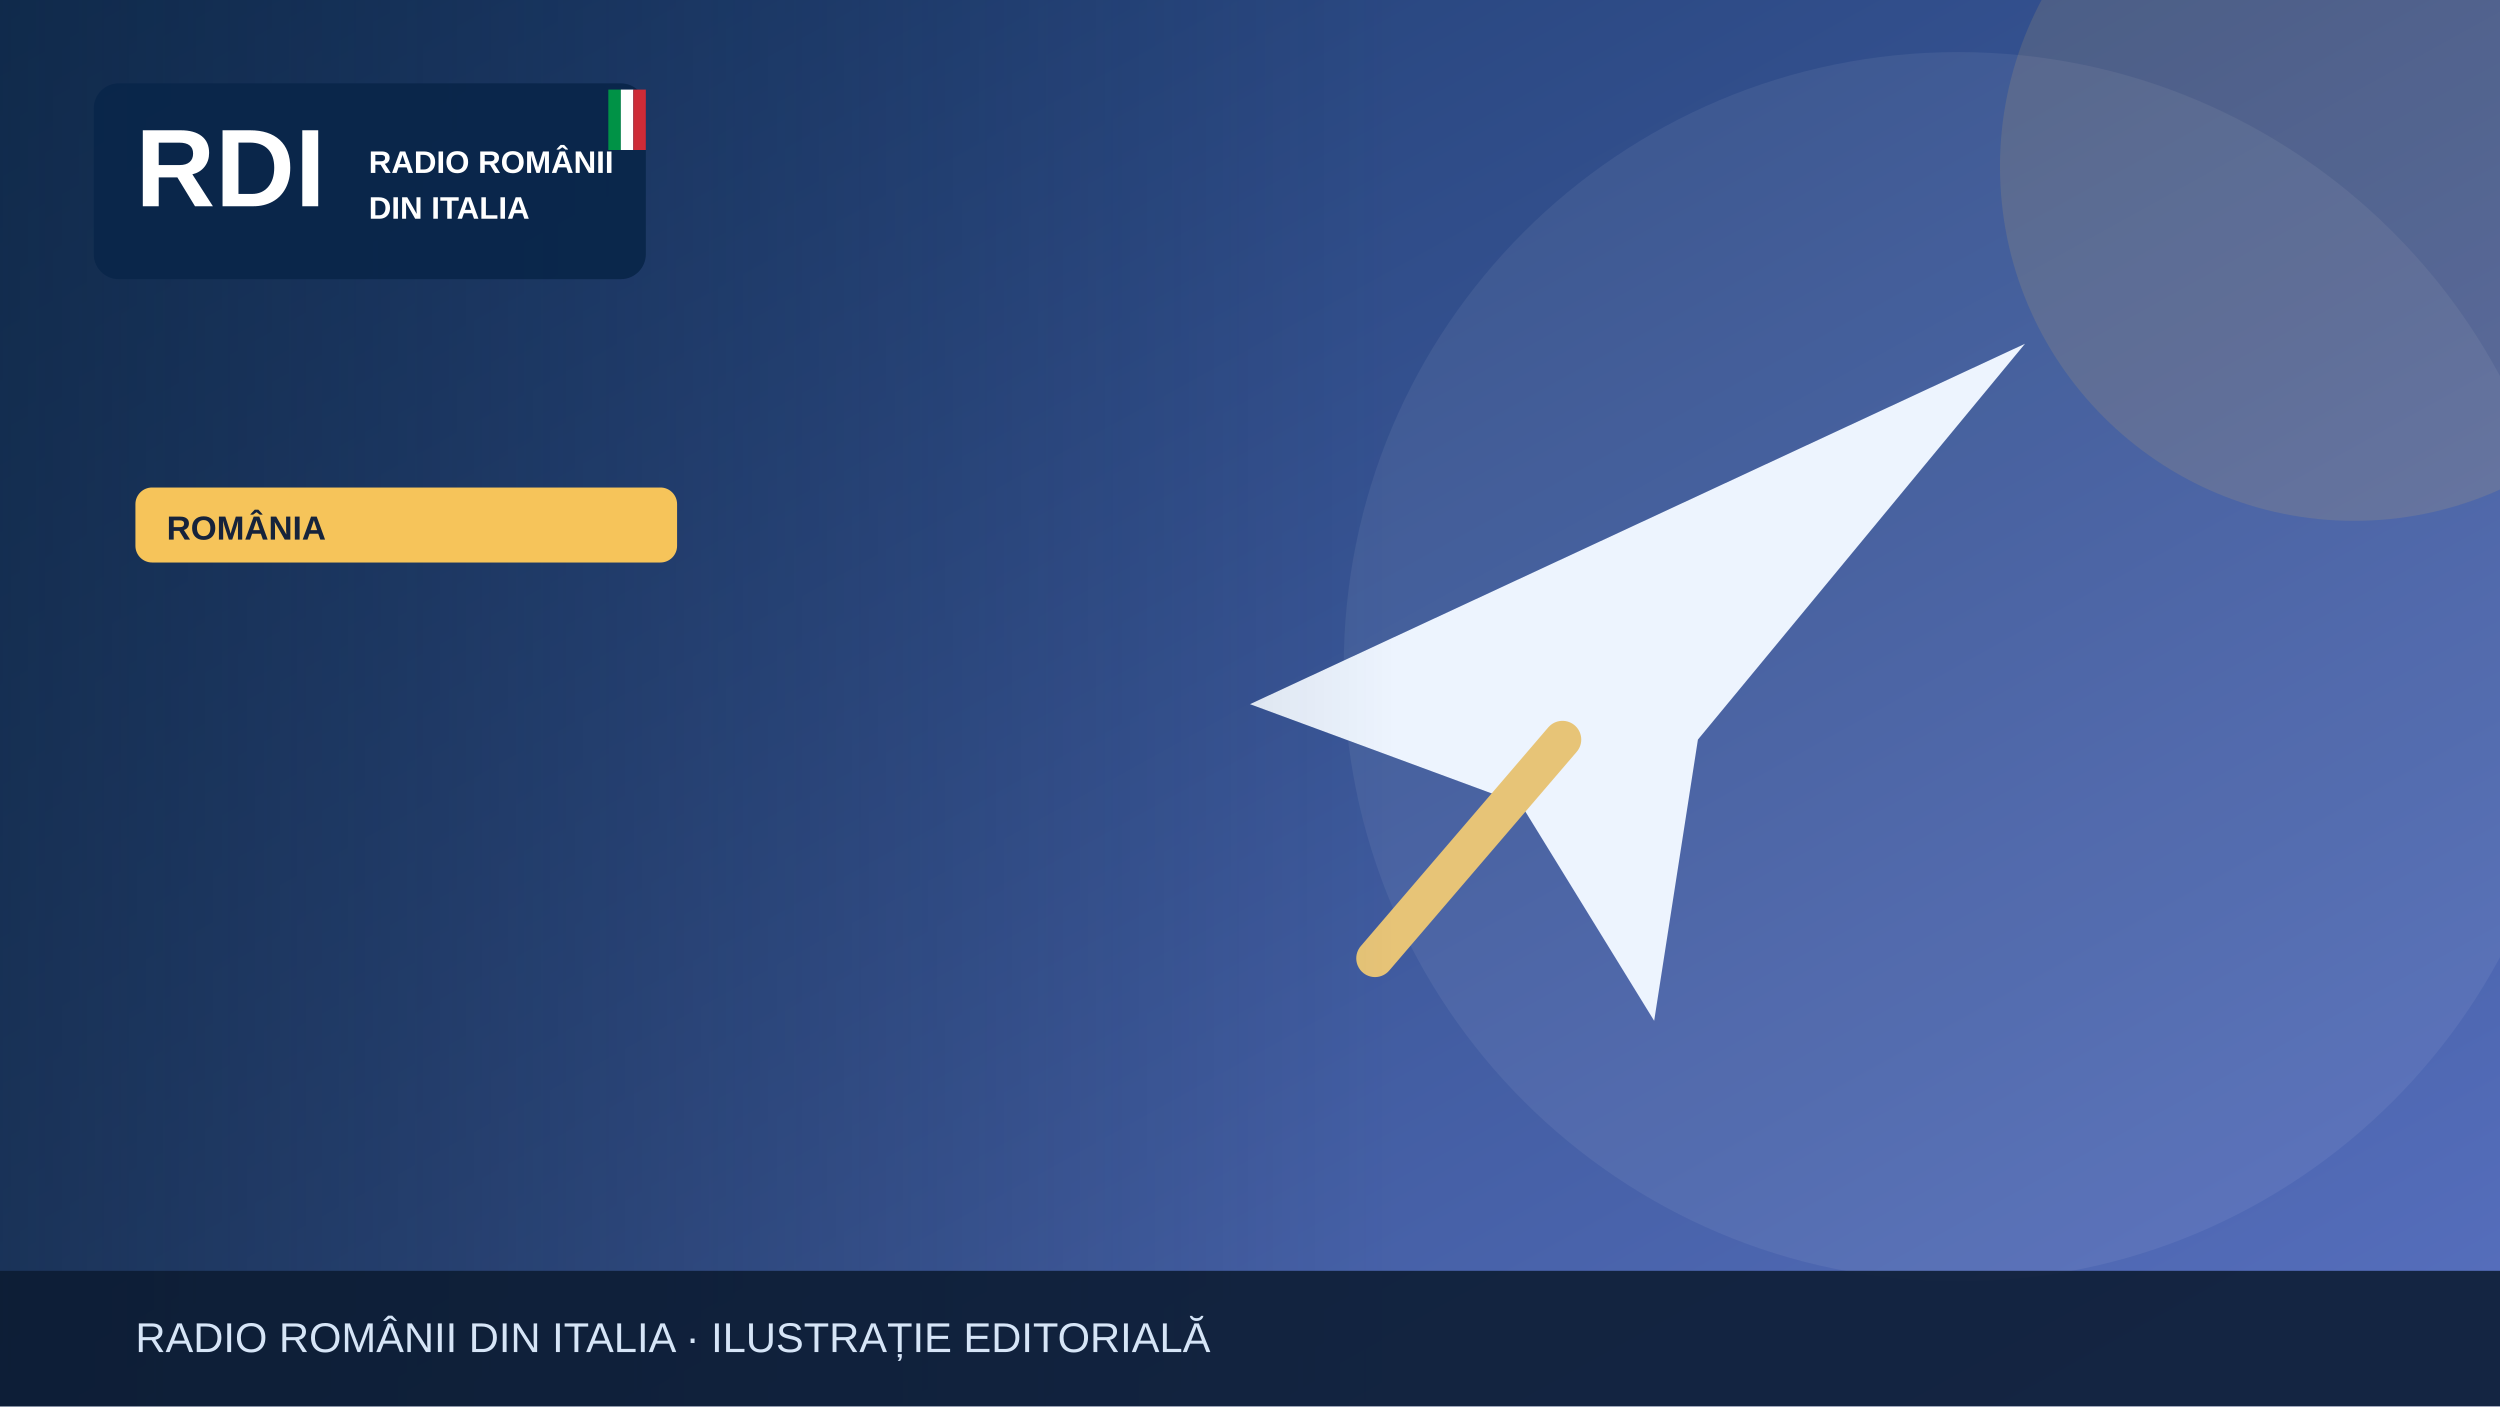
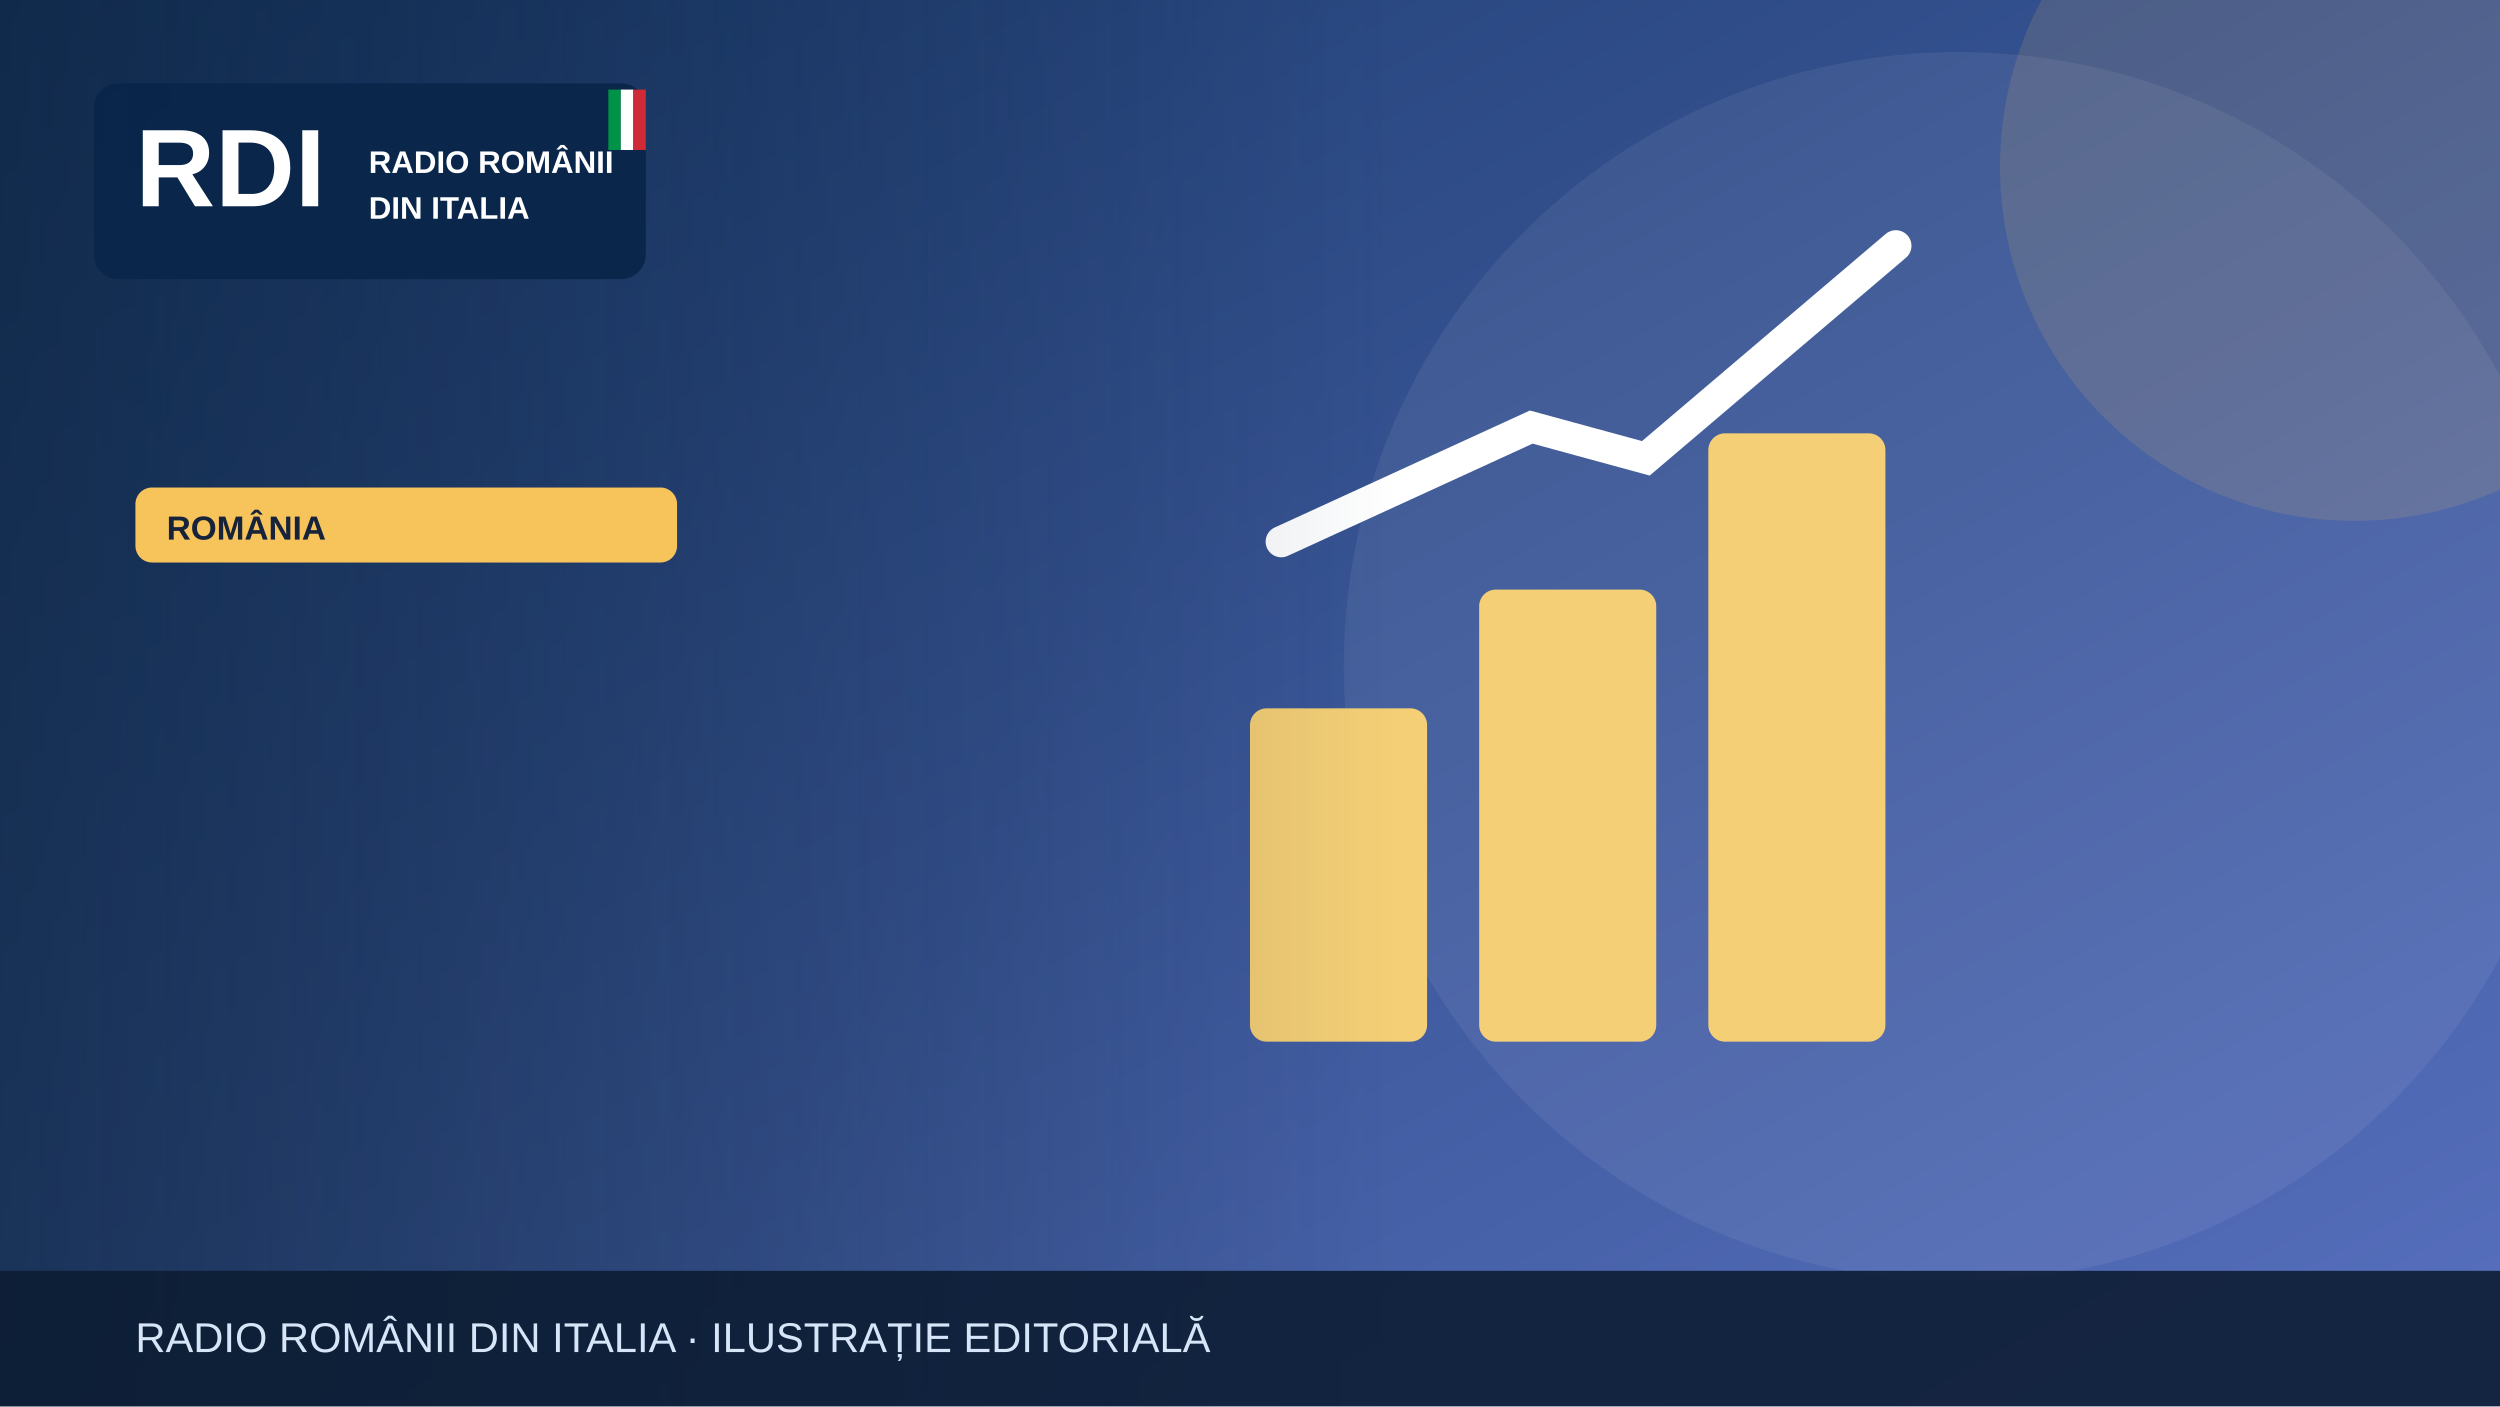
<svg xmlns="http://www.w3.org/2000/svg" width="1200" height="675" viewBox="0 0 1200 675" role="img" aria-label="Illustrazione editoriale RDI">
  <defs>
    <linearGradient id="bg" x2="1" y2="1">
      <stop stop-color="#19396b" />
      <stop offset="1" stop-color="#5870bf" />
    </linearGradient>
    <linearGradient id="shade">
      <stop stop-color="#0b223a" stop-opacity=".65" />
      <stop offset="1" stop-color="#0b223a" stop-opacity="0" />
    </linearGradient>
  </defs>
  <rect width="1200" height="675" fill="url(#bg)" />
  <circle cx="940" cy="320" r="295" fill="#fff" opacity=".065" />
  <circle cx="1130" cy="80" r="170" fill="#f6c45a" opacity=".13" />
  <g>
-     <path d="M600 338 972 165 815 355 794 490 730 386Z" fill="#edf4fe" />
-     <path d="m750 355-90 105" stroke="#e7c477" stroke-width="18" stroke-linecap="round" />
+     <g fill="#f5cf75">
+       <rect x="600" y="340" width="85" height="160" rx="8" />
+       <rect x="710" y="283" width="85" height="217" rx="8" />
+       <rect x="820" y="208" width="85" height="292" rx="8" />
+     </g>
+     <path d="M615 260 735 205 790 220 910 118" fill="none" stroke="#fff" stroke-width="15" stroke-linecap="round" />
  </g>
  <rect x="0" y="0" width="670" height="675" fill="url(#shade)" />
  <rect x="45" y="40" width="265" height="94" rx="12" fill="#09264a" opacity=".97" />
  <text x="65" y="99" font-family="Arial,sans-serif" font-size="53" font-weight="900" fill="white">RDI</text>
  <text x="177" y="83" font-family="Arial,sans-serif" font-size="15" font-weight="800" fill="white">RADIO ROMÂNII</text>
  <text x="177" y="105" font-family="Arial,sans-serif" font-size="15" font-weight="800" fill="white">DIN ITALIA</text>
  <rect x="292" y="43" width="6" height="29" fill="#009246" />
  <rect x="298" y="43" width="6" height="29" fill="#fff" />
  <rect x="304" y="43" width="6" height="29" fill="#ce2b37" />
  <rect x="65" y="234" width="260" height="36" rx="8" fill="#f6c45a" />
  <text x="80" y="259" font-family="Arial,sans-serif" font-size="16" font-weight="800" fill="#16233b">ROMÂNIA</text>
  <rect y="610" width="1200" height="65" fill="#0b1b32" opacity=".88" />
  <text x="65" y="649" font-family="Arial,sans-serif" font-size="20" fill="#d6e5f7">RADIO ROMÂNII DIN ITALIA · ILUSTRAȚIE EDITORIALĂ</text>
</svg>
